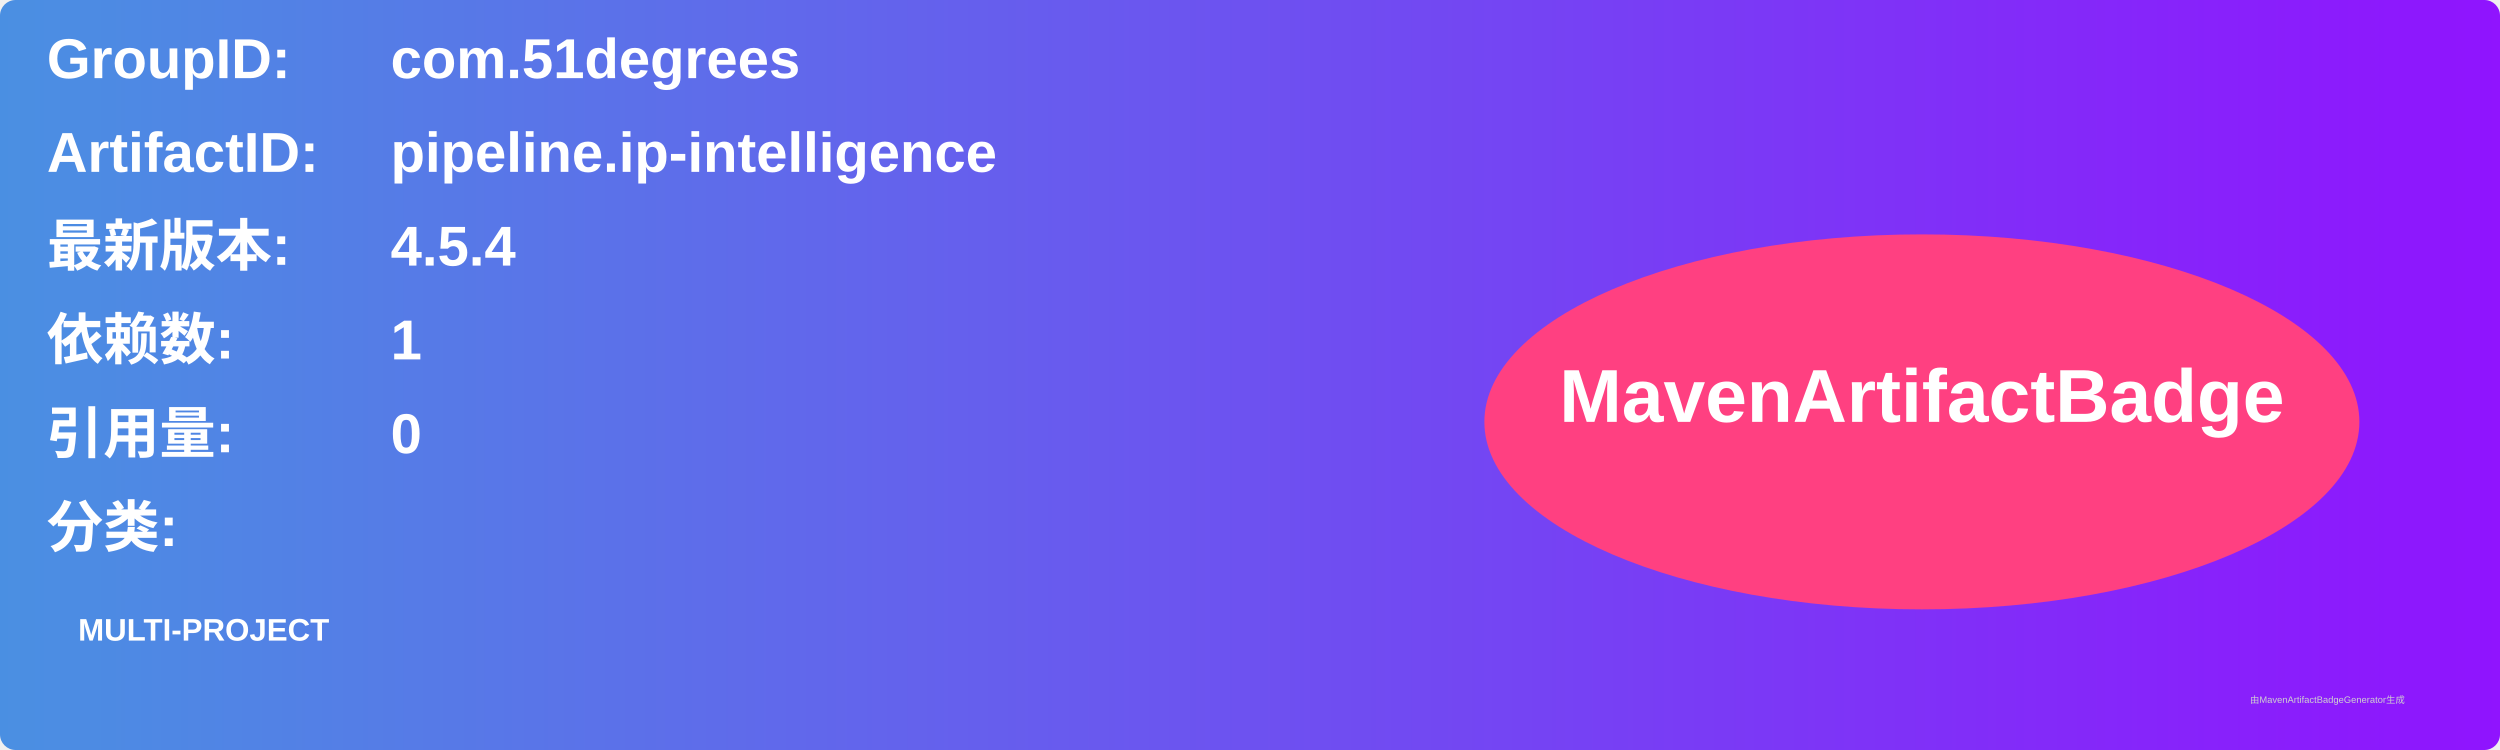
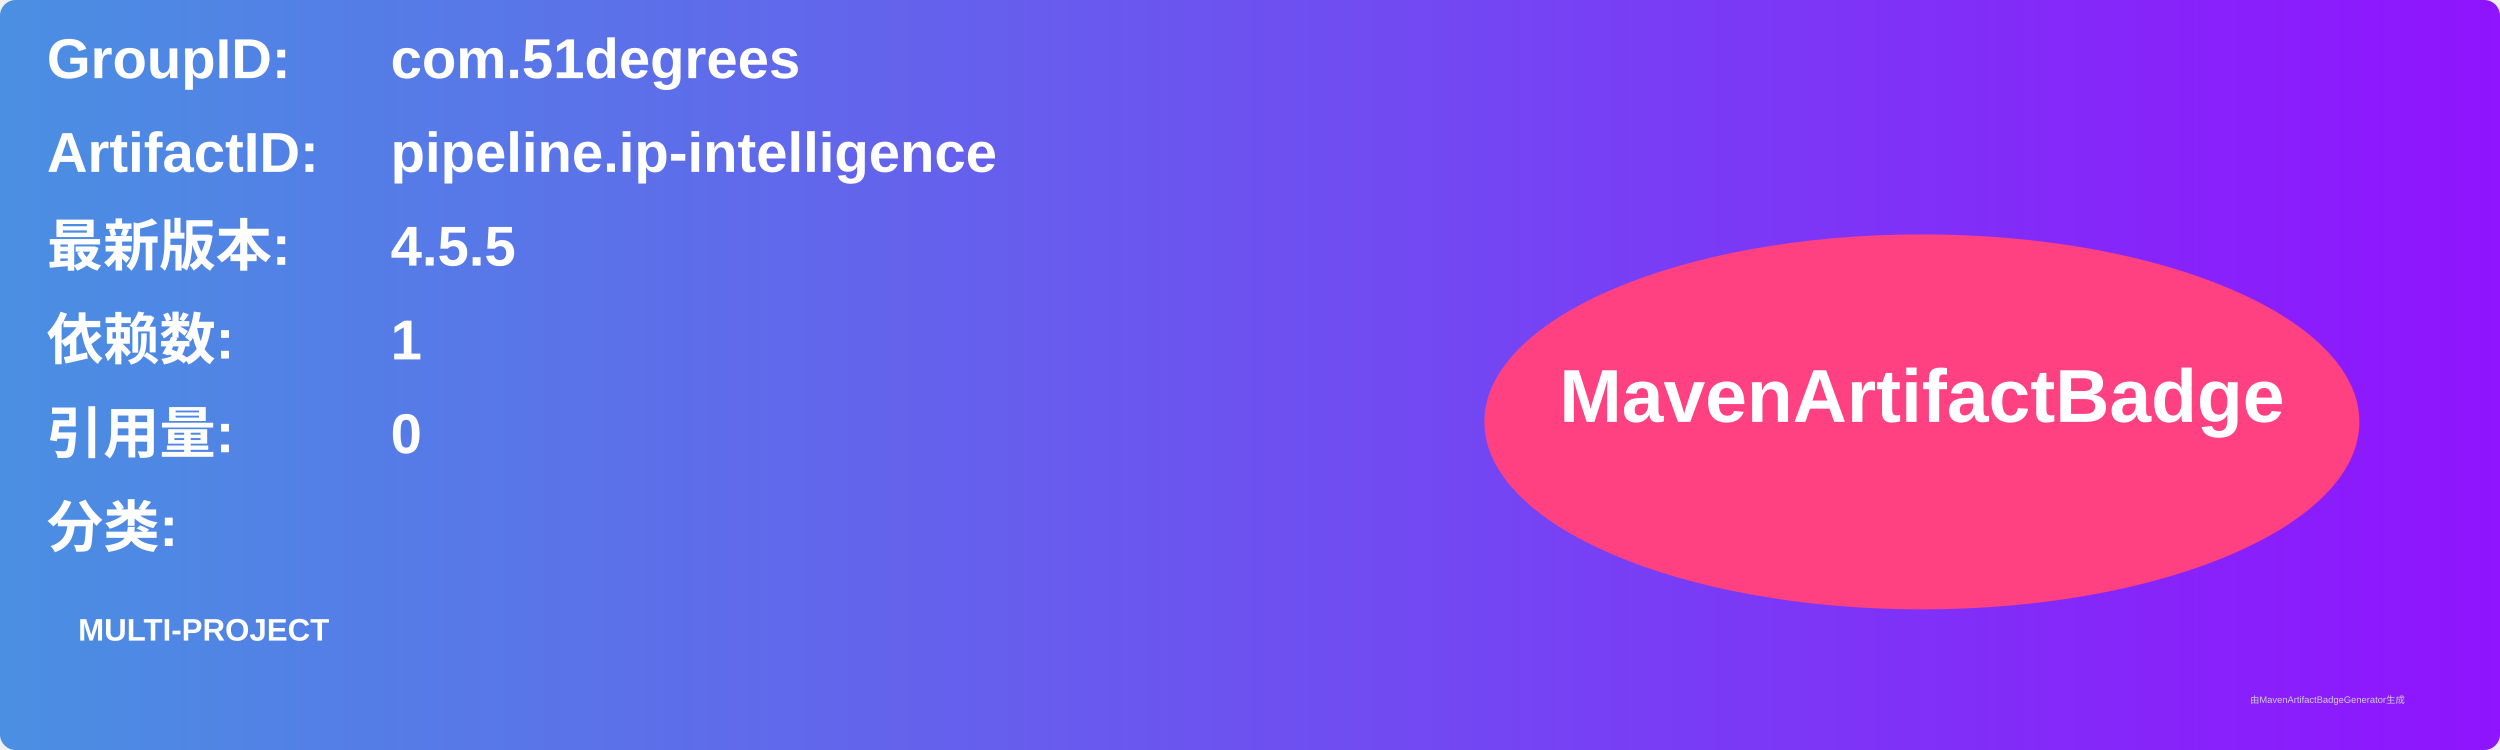
<svg xmlns="http://www.w3.org/2000/svg" width="800" height="240" viewBox="0 0 800 240">
  <linearGradient id="grad" x1="0%" y1="0%" x2="100%" y2="0%">
    <stop offset="0%" stop-color="#4a90e2" />
    <stop offset="100%" stop-color="#9013fe" />
  </linearGradient>
  <rect width="100%" height="100%" rx="5" ry="5" fill="url(#grad)" />
  <g transform="translate(15, 15)">
    <text x="0" y="10" font-family="Arial" font-size="18" fill="white" font-weight="bold" width="260">GroupID:</text>
    <text x="110" y="10" font-family="Arial" font-size="18" fill="white" font-weight="bold" width="460">com.51degrees</text>
    <text x="0" y="40" font-family="Arial" font-size="18" fill="white" font-weight="bold" width="260">ArtifactID:</text>
    <text x="110" y="40" font-family="Arial" font-size="18" fill="white" font-weight="bold" width="460">pipeline.ip-intelligence</text>
    <text x="0" y="70" font-family="Arial" font-size="18" fill="white" font-weight="bold">最新版本:</text>
    <text x="110" y="70" font-family="Arial" font-size="18" fill="white" font-weight="bold">
-       <tspan font-weight="bold">4.5.4</tspan>
+       <tspan font-weight="bold">4.5.5</tspan>
    </text>
    <text x="0" y="100" font-family="Arial" font-size="18" fill="white" font-weight="bold">依赖数: </text>
    <text x="110" y="100" font-family="Arial" font-size="18" fill="white">
      <tspan font-weight="bold">1</tspan>
    </text>
    <text x="0" y="130" font-family="Arial" font-size="18" fill="white" font-weight="bold">引用量: </text>
    <text x="110" y="130" font-family="Arial" font-size="18" fill="white">
      <tspan font-weight="bold">0</tspan>
    </text>
    <text x="0" y="160" font-family="Arial" font-size="18" fill="white" font-weight="bold">分类:</text>
    <text x="10" y="190" font-family="Arial" font-size="10" fill="white">
      <tspan font-weight="bold">MULTI-PROJECT</tspan>
    </text>
    <ellipse cx="600" cy="120" rx="140" ry="60" fill="#ff4081" />
    <text x="600" y="120" text-anchor="middle" font-family="Arial" font-size="24" fill="white" font-weight="bold">MavenArtifactBadge</text>
  </g>
  <text x="720" y="225" font-family="Arial" font-size="3" fill="#d0d0d0">由MavenArtifactBadgeGenerator生成</text>
</svg>
